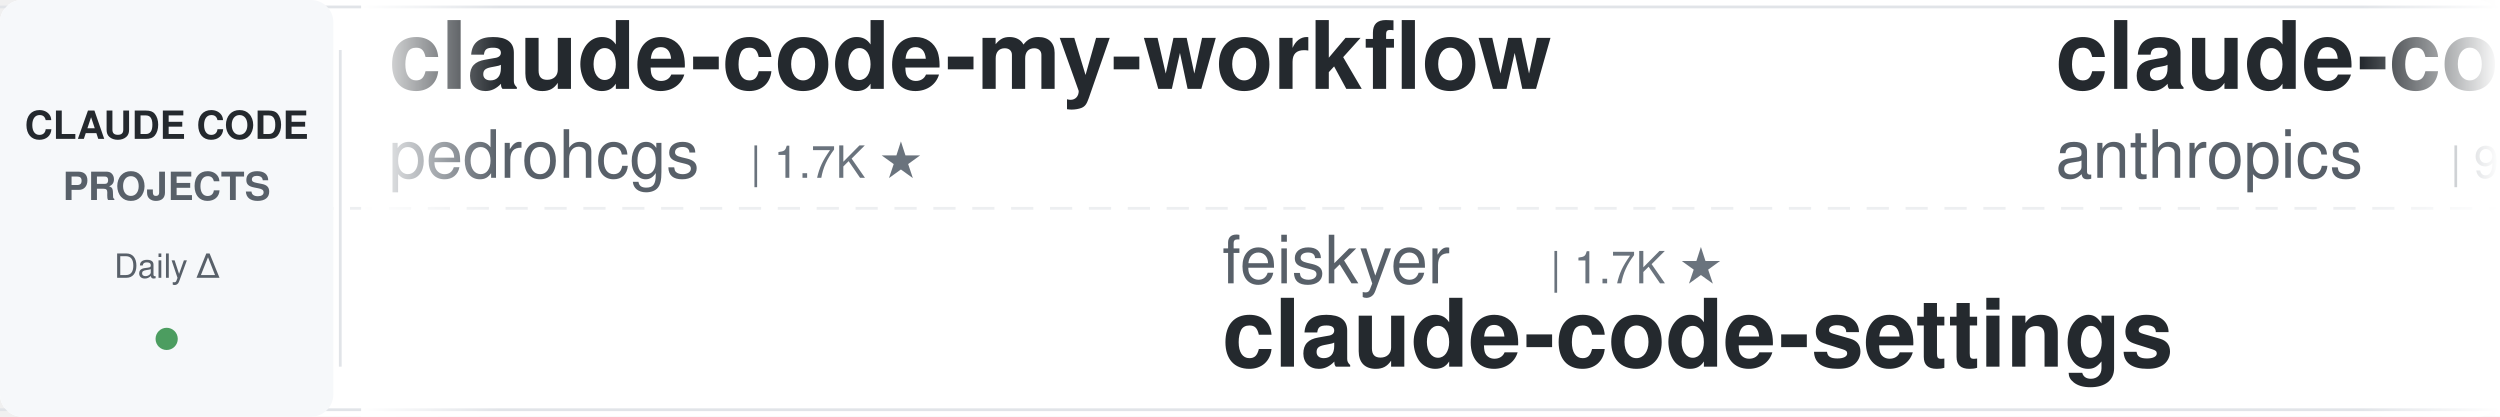
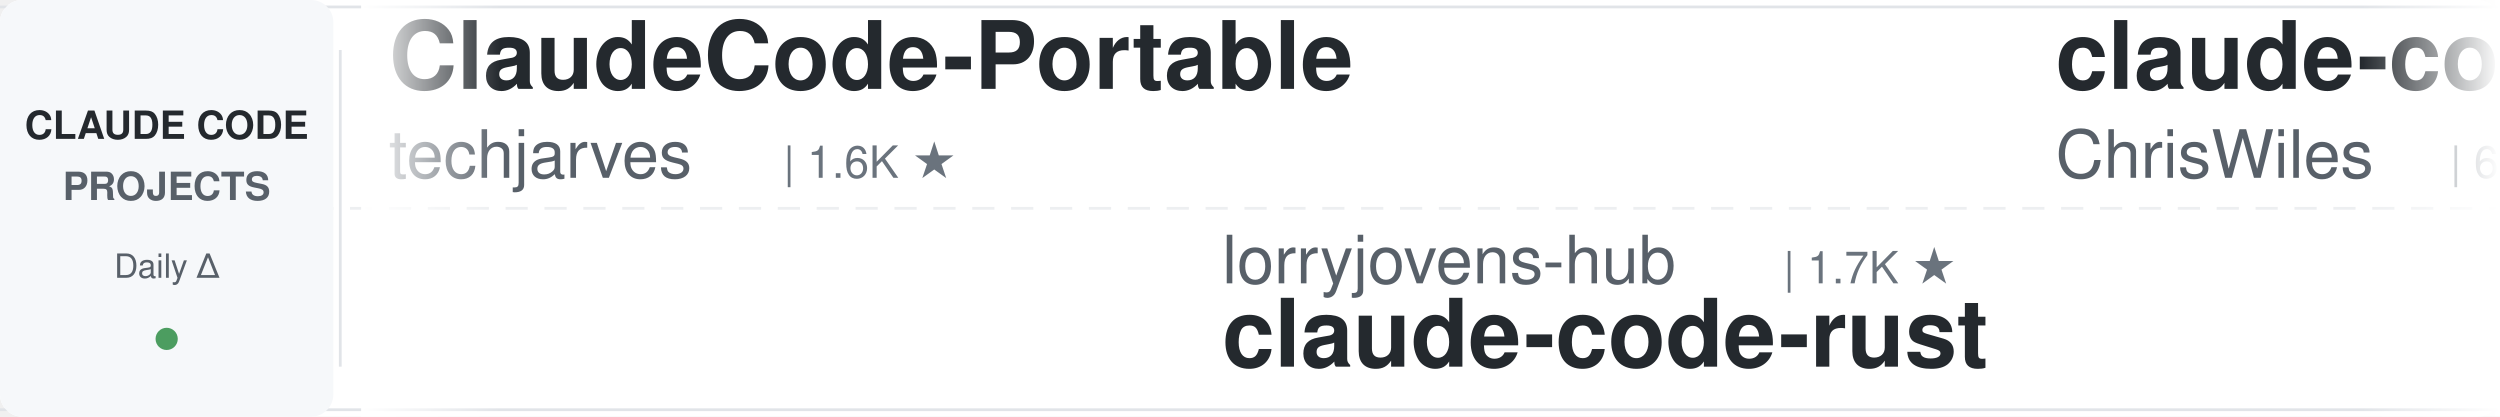
<svg xmlns="http://www.w3.org/2000/svg" width="900" height="150">
  <defs>
    <linearGradient id="awesomeLeftFade" x1="0%" y1="0%" x2="100%" y2="0%">
      <stop offset="0%" style="stop-color:#ffffff;stop-opacity:1" />
      <stop offset="100%" style="stop-color:#ffffff;stop-opacity:0" />
    </linearGradient>
    <linearGradient id="awesomeRightFade" x1="0%" y1="0%" x2="100%" y2="0%">
      <stop offset="0%" style="stop-color:#ffffff;stop-opacity:0" />
      <stop offset="100%" style="stop-color:#ffffff;stop-opacity:1" />
    </linearGradient>
  </defs>
  <rect width="900" height="150" fill="#ffffff" rx="8" />
  <rect x="0" y="2" width="900" height="1" fill="#e1e4e8" />
  <rect x="0" y="147" width="900" height="1" fill="#e1e4e8" />
  <line x1="0" y1="75" x2="900" y2="75" stroke="#e1e4e8" stroke-width="1" stroke-dasharray="8 6" opacity="0.6" />
  <rect x="0" y="0" width="120" height="150" fill="#f6f8fa" rx="8" />
  <text x="60" y="50" font-family="-apple-system, BlinkMacSystemFont, 'Segoe UI', Helvetica, Arial, sans-serif" font-size="14" font-weight="600" fill="#24292e" text-anchor="middle">CLAUDE CODE</text>
  <text x="60" y="72" font-family="-apple-system, BlinkMacSystemFont, 'Segoe UI', Helvetica, Arial, sans-serif" font-size="14" font-weight="600" fill="#586069" text-anchor="middle">PROJECTS</text>
  <text x="60" y="100" font-family="-apple-system, BlinkMacSystemFont, 'Segoe UI', Helvetica, Arial, sans-serif" font-size="12" font-weight="500" fill="#586069" text-anchor="middle">Daily Δ</text>
  <circle cx="60" cy="122" r="4" fill="#22863a" opacity="0.8" />
  <rect x="122" y="18" width="1" height="114" fill="#e1e4e8" />
  <clipPath id="awesomeTickerClip">
    <rect x="130" y="0" width="770" height="150" />
  </clipPath>
  <g clip-path="url(#awesomeTickerClip)">
    <g id="awesomeTickerItems">
      <animateTransform attributeName="transform" attributeType="XML" type="translate" from="0 0" to="-3000 0" dur="54s" repeatCount="indefinite" />
      <g transform="translate(0, 0)">
-         <text x="140" y="32" font-family="-apple-system, BlinkMacSystemFont, 'Segoe UI', Helvetica, Arial, sans-serif" font-size="34" font-weight="600" fill="#24292e">claude-code-my-workflow</text>
-         <text x="140" y="64" font-family="-apple-system, BlinkMacSystemFont, 'Segoe UI', Helvetica, Arial, sans-serif" font-size="24" font-weight="400" fill="#586069">pedrohcgs</text>
-         <text x="270" y="64" font-family="-apple-system, BlinkMacSystemFont, 'Segoe UI', Helvetica, Arial, sans-serif" font-size="16" font-weight="500" fill="#6a737d">| 1.7K ★</text>
+         <text x="140" y="32" font-family="-apple-system, BlinkMacSystemFont, 'Segoe UI', Helvetica, Arial, sans-serif" font-size="34" font-weight="600" fill="#24292e">ClaudeCode-Portable</text>
+         <text x="140" y="64" font-family="-apple-system, BlinkMacSystemFont, 'Segoe UI', Helvetica, Arial, sans-serif" font-size="24" font-weight="400" fill="#586069">techjarves</text>
+         <text x="282" y="64" font-family="-apple-system, BlinkMacSystemFont, 'Segoe UI', Helvetica, Arial, sans-serif" font-size="16" font-weight="500" fill="#6a737d">| 1.6K ★</text>
      </g>
      <g transform="translate(300, 0)">
-         <text x="140" y="102" font-family="-apple-system, BlinkMacSystemFont, 'Segoe UI', Helvetica, Arial, sans-serif" font-size="24" font-weight="400" fill="#586069">feiskyer</text>
-         <text x="258" y="102" font-family="-apple-system, BlinkMacSystemFont, 'Segoe UI', Helvetica, Arial, sans-serif" font-size="16" font-weight="500" fill="#6a737d">| 1.7K ★</text>
-         <text x="140" y="132" font-family="-apple-system, BlinkMacSystemFont, 'Segoe UI', Helvetica, Arial, sans-serif" font-size="34" font-weight="600" fill="#24292e">claude-code-settings</text>
+         <text x="140" y="102" font-family="-apple-system, BlinkMacSystemFont, 'Segoe UI', Helvetica, Arial, sans-serif" font-size="24" font-weight="400" fill="#586069">lorryjovens-hub</text>
+         <text x="342" y="102" font-family="-apple-system, BlinkMacSystemFont, 'Segoe UI', Helvetica, Arial, sans-serif" font-size="16" font-weight="500" fill="#6a737d">| 1.7K ★</text>
+         <text x="140" y="132" font-family="-apple-system, BlinkMacSystemFont, 'Segoe UI', Helvetica, Arial, sans-serif" font-size="34" font-weight="600" fill="#24292e">claude-code-rust</text>
      </g>
      <g transform="translate(600, 0)">
-         <text x="140" y="32" font-family="-apple-system, BlinkMacSystemFont, 'Segoe UI', Helvetica, Arial, sans-serif" font-size="34" font-weight="600" fill="#24292e">claude-code-action</text>
-         <text x="140" y="64" font-family="-apple-system, BlinkMacSystemFont, 'Segoe UI', Helvetica, Arial, sans-serif" font-size="24" font-weight="400" fill="#586069">anthropics</text>
-         <text x="282" y="64" font-family="-apple-system, BlinkMacSystemFont, 'Segoe UI', Helvetica, Arial, sans-serif" font-size="16" font-weight="500" fill="#6a737d">| 9.5K ★</text>
-         <text x="359" y="64" font-family="-apple-system, BlinkMacSystemFont, 'Segoe UI', Helvetica, Arial, sans-serif" font-size="16" font-weight="500" fill="#22863a"> +3</text>
+         <text x="140" y="32" font-family="-apple-system, BlinkMacSystemFont, 'Segoe UI', Helvetica, Arial, sans-serif" font-size="34" font-weight="600" fill="#24292e">claude-code-showcase</text>
+         <text x="140" y="64" font-family="-apple-system, BlinkMacSystemFont, 'Segoe UI', Helvetica, Arial, sans-serif" font-size="24" font-weight="400" fill="#586069">ChrisWiles</text>
+         <text x="282" y="64" font-family="-apple-system, BlinkMacSystemFont, 'Segoe UI', Helvetica, Arial, sans-serif" font-size="16" font-weight="500" fill="#6a737d">| 6.1K ★</text>
      </g>
      <g transform="translate(900, 0)">
-         <text x="140" y="102" font-family="-apple-system, BlinkMacSystemFont, 'Segoe UI', Helvetica, Arial, sans-serif" font-size="24" font-weight="400" fill="#586069">davila7</text>
-         <text x="246" y="102" font-family="-apple-system, BlinkMacSystemFont, 'Segoe UI', Helvetica, Arial, sans-serif" font-size="16" font-weight="500" fill="#6a737d">| 32.6K ★</text>
-         <text x="332" y="102" font-family="-apple-system, BlinkMacSystemFont, 'Segoe UI', Helvetica, Arial, sans-serif" font-size="16" font-weight="500" fill="#22863a"> +14</text>
-         <text x="140" y="132" font-family="-apple-system, BlinkMacSystemFont, 'Segoe UI', Helvetica, Arial, sans-serif" font-size="34" font-weight="600" fill="#24292e">claude-code-templates</text>
+         <text x="140" y="102" font-family="-apple-system, BlinkMacSystemFont, 'Segoe UI', Helvetica, Arial, sans-serif" font-size="24" font-weight="400" fill="#586069">JrCx7scC</text>
+         <text x="258" y="102" font-family="-apple-system, BlinkMacSystemFont, 'Segoe UI', Helvetica, Arial, sans-serif" font-size="16" font-weight="500" fill="#6a737d">| 376 ★</text>
+         <text x="140" y="132" font-family="-apple-system, BlinkMacSystemFont, 'Segoe UI', Helvetica, Arial, sans-serif" font-size="34" font-weight="600" fill="#24292e">claude-code-source</text>
      </g>
      <g transform="translate(1200, 0)">
-         <text x="140" y="32" font-family="-apple-system, BlinkMacSystemFont, 'Segoe UI', Helvetica, Arial, sans-serif" font-size="34" font-weight="600" fill="#24292e">claude-code-book</text>
-         <text x="140" y="64" font-family="-apple-system, BlinkMacSystemFont, 'Segoe UI', Helvetica, Arial, sans-serif" font-size="24" font-weight="400" fill="#586069">lintsinghua</text>
-         <text x="294" y="64" font-family="-apple-system, BlinkMacSystemFont, 'Segoe UI', Helvetica, Arial, sans-serif" font-size="16" font-weight="500" fill="#6a737d">| 4.3K ★</text>
+         <text x="140" y="32" font-family="-apple-system, BlinkMacSystemFont, 'Segoe UI', Helvetica, Arial, sans-serif" font-size="34" font-weight="600" fill="#24292e">claude-code-cli</text>
+         <text x="140" y="64" font-family="-apple-system, BlinkMacSystemFont, 'Segoe UI', Helvetica, Arial, sans-serif" font-size="24" font-weight="400" fill="#586069">huangserva</text>
+         <text x="282" y="64" font-family="-apple-system, BlinkMacSystemFont, 'Segoe UI', Helvetica, Arial, sans-serif" font-size="16" font-weight="500" fill="#6a737d">| 629 ★</text>
      </g>
      <g transform="translate(1500, 0)">
-         <text x="140" y="102" font-family="-apple-system, BlinkMacSystemFont, 'Segoe UI', Helvetica, Arial, sans-serif" font-size="24" font-weight="400" fill="#586069">Chachamaru127</text>
-         <text x="318" y="102" font-family="-apple-system, BlinkMacSystemFont, 'Segoe UI', Helvetica, Arial, sans-serif" font-size="16" font-weight="500" fill="#6a737d">| 3.2K ★</text>
-         <text x="140" y="132" font-family="-apple-system, BlinkMacSystemFont, 'Segoe UI', Helvetica, Arial, sans-serif" font-size="34" font-weight="600" fill="#24292e">claude-code-harness</text>
+         <text x="140" y="102" font-family="-apple-system, BlinkMacSystemFont, 'Segoe UI', Helvetica, Arial, sans-serif" font-size="24" font-weight="400" fill="#586069">pedrohcgs</text>
+         <text x="270" y="102" font-family="-apple-system, BlinkMacSystemFont, 'Segoe UI', Helvetica, Arial, sans-serif" font-size="16" font-weight="500" fill="#6a737d">| 1.7K ★</text>
+         <text x="347" y="102" font-family="-apple-system, BlinkMacSystemFont, 'Segoe UI', Helvetica, Arial, sans-serif" font-size="16" font-weight="500" fill="#22863a"> +1</text>
+         <text x="140" y="132" font-family="-apple-system, BlinkMacSystemFont, 'Segoe UI', Helvetica, Arial, sans-serif" font-size="34" font-weight="600" fill="#24292e">claude-code-my-workflow</text>
      </g>
      <g transform="translate(1800, 0)">
-         <text x="140" y="32" font-family="-apple-system, BlinkMacSystemFont, 'Segoe UI', Helvetica, Arial, sans-serif" font-size="34" font-weight="600" fill="#24292e">claude-code-source</text>
-         <text x="140" y="64" font-family="-apple-system, BlinkMacSystemFont, 'Segoe UI', Helvetica, Arial, sans-serif" font-size="24" font-weight="400" fill="#586069">AprilNEA</text>
-         <text x="258" y="64" font-family="-apple-system, BlinkMacSystemFont, 'Segoe UI', Helvetica, Arial, sans-serif" font-size="16" font-weight="500" fill="#6a737d">| 393 ★</text>
+         <text x="140" y="32" font-family="-apple-system, BlinkMacSystemFont, 'Segoe UI', Helvetica, Arial, sans-serif" font-size="34" font-weight="600" fill="#24292e">Claude-Code-Usage-Monito...</text>
+         <text x="140" y="64" font-family="-apple-system, BlinkMacSystemFont, 'Segoe UI', Helvetica, Arial, sans-serif" font-size="24" font-weight="400" fill="#586069">Maciek-roboblog</text>
+         <text x="342" y="64" font-family="-apple-system, BlinkMacSystemFont, 'Segoe UI', Helvetica, Arial, sans-serif" font-size="16" font-weight="500" fill="#6a737d">| 8.7K ★</text>
+         <text x="419" y="64" font-family="-apple-system, BlinkMacSystemFont, 'Segoe UI', Helvetica, Arial, sans-serif" font-size="16" font-weight="500" fill="#cb2431"> -3</text>
      </g>
      <g transform="translate(2100, 0)">
-         <text x="140" y="102" font-family="-apple-system, BlinkMacSystemFont, 'Segoe UI', Helvetica, Arial, sans-serif" font-size="24" font-weight="400" fill="#586069">WorldFlowAI</text>
-         <text x="294" y="102" font-family="-apple-system, BlinkMacSystemFont, 'Segoe UI', Helvetica, Arial, sans-serif" font-size="16" font-weight="500" fill="#6a737d">| 4.6K ★</text>
-         <text x="371" y="102" font-family="-apple-system, BlinkMacSystemFont, 'Segoe UI', Helvetica, Arial, sans-serif" font-size="16" font-weight="500" fill="#22863a"> +26</text>
-         <text x="140" y="132" font-family="-apple-system, BlinkMacSystemFont, 'Segoe UI', Helvetica, Arial, sans-serif" font-size="34" font-weight="600" fill="#24292e">everything-claude-code</text>
+         <text x="140" y="102" font-family="-apple-system, BlinkMacSystemFont, 'Segoe UI', Helvetica, Arial, sans-serif" font-size="24" font-weight="400" fill="#586069">SeemSeam</text>
+         <text x="258" y="102" font-family="-apple-system, BlinkMacSystemFont, 'Segoe UI', Helvetica, Arial, sans-serif" font-size="16" font-weight="500" fill="#6a737d">| 3.6K ★</text>
+         <text x="335" y="102" font-family="-apple-system, BlinkMacSystemFont, 'Segoe UI', Helvetica, Arial, sans-serif" font-size="16" font-weight="500" fill="#22863a"> +2</text>
+         <text x="140" y="132" font-family="-apple-system, BlinkMacSystemFont, 'Segoe UI', Helvetica, Arial, sans-serif" font-size="34" font-weight="600" fill="#24292e">claude_codex_bridge</text>
      </g>
      <g transform="translate(2400, 0)">
-         <text x="140" y="32" font-family="-apple-system, BlinkMacSystemFont, 'Segoe UI', Helvetica, Arial, sans-serif" font-size="34" font-weight="600" fill="#24292e">claude-code-hooks-master...</text>
-         <text x="140" y="64" font-family="-apple-system, BlinkMacSystemFont, 'Segoe UI', Helvetica, Arial, sans-serif" font-size="24" font-weight="400" fill="#586069">disler</text>
-         <text x="234" y="64" font-family="-apple-system, BlinkMacSystemFont, 'Segoe UI', Helvetica, Arial, sans-serif" font-size="16" font-weight="500" fill="#6a737d">| 3.9K ★</text>
-         <text x="311" y="64" font-family="-apple-system, BlinkMacSystemFont, 'Segoe UI', Helvetica, Arial, sans-serif" font-size="16" font-weight="500" fill="#22863a"> +1</text>
+         <text x="140" y="32" font-family="-apple-system, BlinkMacSystemFont, 'Segoe UI', Helvetica, Arial, sans-serif" font-size="34" font-weight="600" fill="#24292e">ClaudeCode</text>
+         <text x="140" y="64" font-family="-apple-system, BlinkMacSystemFont, 'Segoe UI', Helvetica, Arial, sans-serif" font-size="24" font-weight="400" fill="#586069">guanshan</text>
+         <text x="258" y="64" font-family="-apple-system, BlinkMacSystemFont, 'Segoe UI', Helvetica, Arial, sans-serif" font-size="16" font-weight="500" fill="#6a737d">| 60 ★</text>
      </g>
      <g transform="translate(2700, 0)">
-         <text x="140" y="102" font-family="-apple-system, BlinkMacSystemFont, 'Segoe UI', Helvetica, Arial, sans-serif" font-size="24" font-weight="400" fill="#586069">ChrisWiles</text>
-         <text x="282" y="102" font-family="-apple-system, BlinkMacSystemFont, 'Segoe UI', Helvetica, Arial, sans-serif" font-size="16" font-weight="500" fill="#6a737d">| 6.1K ★</text>
-         <text x="359" y="102" font-family="-apple-system, BlinkMacSystemFont, 'Segoe UI', Helvetica, Arial, sans-serif" font-size="16" font-weight="500" fill="#22863a"> +1</text>
-         <text x="140" y="132" font-family="-apple-system, BlinkMacSystemFont, 'Segoe UI', Helvetica, Arial, sans-serif" font-size="34" font-weight="600" fill="#24292e">claude-code-showcase</text>
+         <text x="140" y="102" font-family="-apple-system, BlinkMacSystemFont, 'Segoe UI', Helvetica, Arial, sans-serif" font-size="24" font-weight="400" fill="#586069">farion1231</text>
+         <text x="282" y="102" font-family="-apple-system, BlinkMacSystemFont, 'Segoe UI', Helvetica, Arial, sans-serif" font-size="16" font-weight="500" fill="#6a737d">| 143.9K ★</text>
+         <text x="377" y="102" font-family="-apple-system, BlinkMacSystemFont, 'Segoe UI', Helvetica, Arial, sans-serif" font-size="16" font-weight="500" fill="#22863a"> +140</text>
+         <text x="140" y="132" font-family="-apple-system, BlinkMacSystemFont, 'Segoe UI', Helvetica, Arial, sans-serif" font-size="34" font-weight="600" fill="#24292e">cc-switch</text>
      </g>
      <g transform="translate(3000, 0)">
-         <text x="140" y="32" font-family="-apple-system, BlinkMacSystemFont, 'Segoe UI', Helvetica, Arial, sans-serif" font-size="34" font-weight="600" fill="#24292e">claude-code-my-workflow</text>
-         <text x="140" y="64" font-family="-apple-system, BlinkMacSystemFont, 'Segoe UI', Helvetica, Arial, sans-serif" font-size="24" font-weight="400" fill="#586069">pedrohcgs</text>
-         <text x="270" y="64" font-family="-apple-system, BlinkMacSystemFont, 'Segoe UI', Helvetica, Arial, sans-serif" font-size="16" font-weight="500" fill="#6a737d">| 1.7K ★</text>
+         <text x="140" y="32" font-family="-apple-system, BlinkMacSystemFont, 'Segoe UI', Helvetica, Arial, sans-serif" font-size="34" font-weight="600" fill="#24292e">ClaudeCode-Portable</text>
+         <text x="140" y="64" font-family="-apple-system, BlinkMacSystemFont, 'Segoe UI', Helvetica, Arial, sans-serif" font-size="24" font-weight="400" fill="#586069">techjarves</text>
+         <text x="282" y="64" font-family="-apple-system, BlinkMacSystemFont, 'Segoe UI', Helvetica, Arial, sans-serif" font-size="16" font-weight="500" fill="#6a737d">| 1.6K ★</text>
      </g>
      <g transform="translate(3300, 0)">
-         <text x="140" y="102" font-family="-apple-system, BlinkMacSystemFont, 'Segoe UI', Helvetica, Arial, sans-serif" font-size="24" font-weight="400" fill="#586069">feiskyer</text>
-         <text x="258" y="102" font-family="-apple-system, BlinkMacSystemFont, 'Segoe UI', Helvetica, Arial, sans-serif" font-size="16" font-weight="500" fill="#6a737d">| 1.7K ★</text>
-         <text x="140" y="132" font-family="-apple-system, BlinkMacSystemFont, 'Segoe UI', Helvetica, Arial, sans-serif" font-size="34" font-weight="600" fill="#24292e">claude-code-settings</text>
+         <text x="140" y="102" font-family="-apple-system, BlinkMacSystemFont, 'Segoe UI', Helvetica, Arial, sans-serif" font-size="24" font-weight="400" fill="#586069">lorryjovens-hub</text>
+         <text x="342" y="102" font-family="-apple-system, BlinkMacSystemFont, 'Segoe UI', Helvetica, Arial, sans-serif" font-size="16" font-weight="500" fill="#6a737d">| 1.7K ★</text>
+         <text x="140" y="132" font-family="-apple-system, BlinkMacSystemFont, 'Segoe UI', Helvetica, Arial, sans-serif" font-size="34" font-weight="600" fill="#24292e">claude-code-rust</text>
      </g>
      <g transform="translate(3600, 0)">
-         <text x="140" y="32" font-family="-apple-system, BlinkMacSystemFont, 'Segoe UI', Helvetica, Arial, sans-serif" font-size="34" font-weight="600" fill="#24292e">claude-code-action</text>
-         <text x="140" y="64" font-family="-apple-system, BlinkMacSystemFont, 'Segoe UI', Helvetica, Arial, sans-serif" font-size="24" font-weight="400" fill="#586069">anthropics</text>
-         <text x="282" y="64" font-family="-apple-system, BlinkMacSystemFont, 'Segoe UI', Helvetica, Arial, sans-serif" font-size="16" font-weight="500" fill="#6a737d">| 9.5K ★</text>
-         <text x="359" y="64" font-family="-apple-system, BlinkMacSystemFont, 'Segoe UI', Helvetica, Arial, sans-serif" font-size="16" font-weight="500" fill="#22863a"> +3</text>
+         <text x="140" y="32" font-family="-apple-system, BlinkMacSystemFont, 'Segoe UI', Helvetica, Arial, sans-serif" font-size="34" font-weight="600" fill="#24292e">claude-code-showcase</text>
+         <text x="140" y="64" font-family="-apple-system, BlinkMacSystemFont, 'Segoe UI', Helvetica, Arial, sans-serif" font-size="24" font-weight="400" fill="#586069">ChrisWiles</text>
+         <text x="282" y="64" font-family="-apple-system, BlinkMacSystemFont, 'Segoe UI', Helvetica, Arial, sans-serif" font-size="16" font-weight="500" fill="#6a737d">| 6.1K ★</text>
      </g>
      <g transform="translate(3900, 0)">
-         <text x="140" y="102" font-family="-apple-system, BlinkMacSystemFont, 'Segoe UI', Helvetica, Arial, sans-serif" font-size="24" font-weight="400" fill="#586069">davila7</text>
-         <text x="246" y="102" font-family="-apple-system, BlinkMacSystemFont, 'Segoe UI', Helvetica, Arial, sans-serif" font-size="16" font-weight="500" fill="#6a737d">| 32.6K ★</text>
-         <text x="332" y="102" font-family="-apple-system, BlinkMacSystemFont, 'Segoe UI', Helvetica, Arial, sans-serif" font-size="16" font-weight="500" fill="#22863a"> +14</text>
-         <text x="140" y="132" font-family="-apple-system, BlinkMacSystemFont, 'Segoe UI', Helvetica, Arial, sans-serif" font-size="34" font-weight="600" fill="#24292e">claude-code-templates</text>
+         <text x="140" y="102" font-family="-apple-system, BlinkMacSystemFont, 'Segoe UI', Helvetica, Arial, sans-serif" font-size="24" font-weight="400" fill="#586069">JrCx7scC</text>
+         <text x="258" y="102" font-family="-apple-system, BlinkMacSystemFont, 'Segoe UI', Helvetica, Arial, sans-serif" font-size="16" font-weight="500" fill="#6a737d">| 376 ★</text>
+         <text x="140" y="132" font-family="-apple-system, BlinkMacSystemFont, 'Segoe UI', Helvetica, Arial, sans-serif" font-size="34" font-weight="600" fill="#24292e">claude-code-source</text>
      </g>
    </g>
  </g>
  <rect x="130" y="0" width="50" height="150" fill="url(#awesomeLeftFade)" />
  <rect x="850" y="0" width="50" height="150" fill="url(#awesomeRightFade)" />
</svg>
